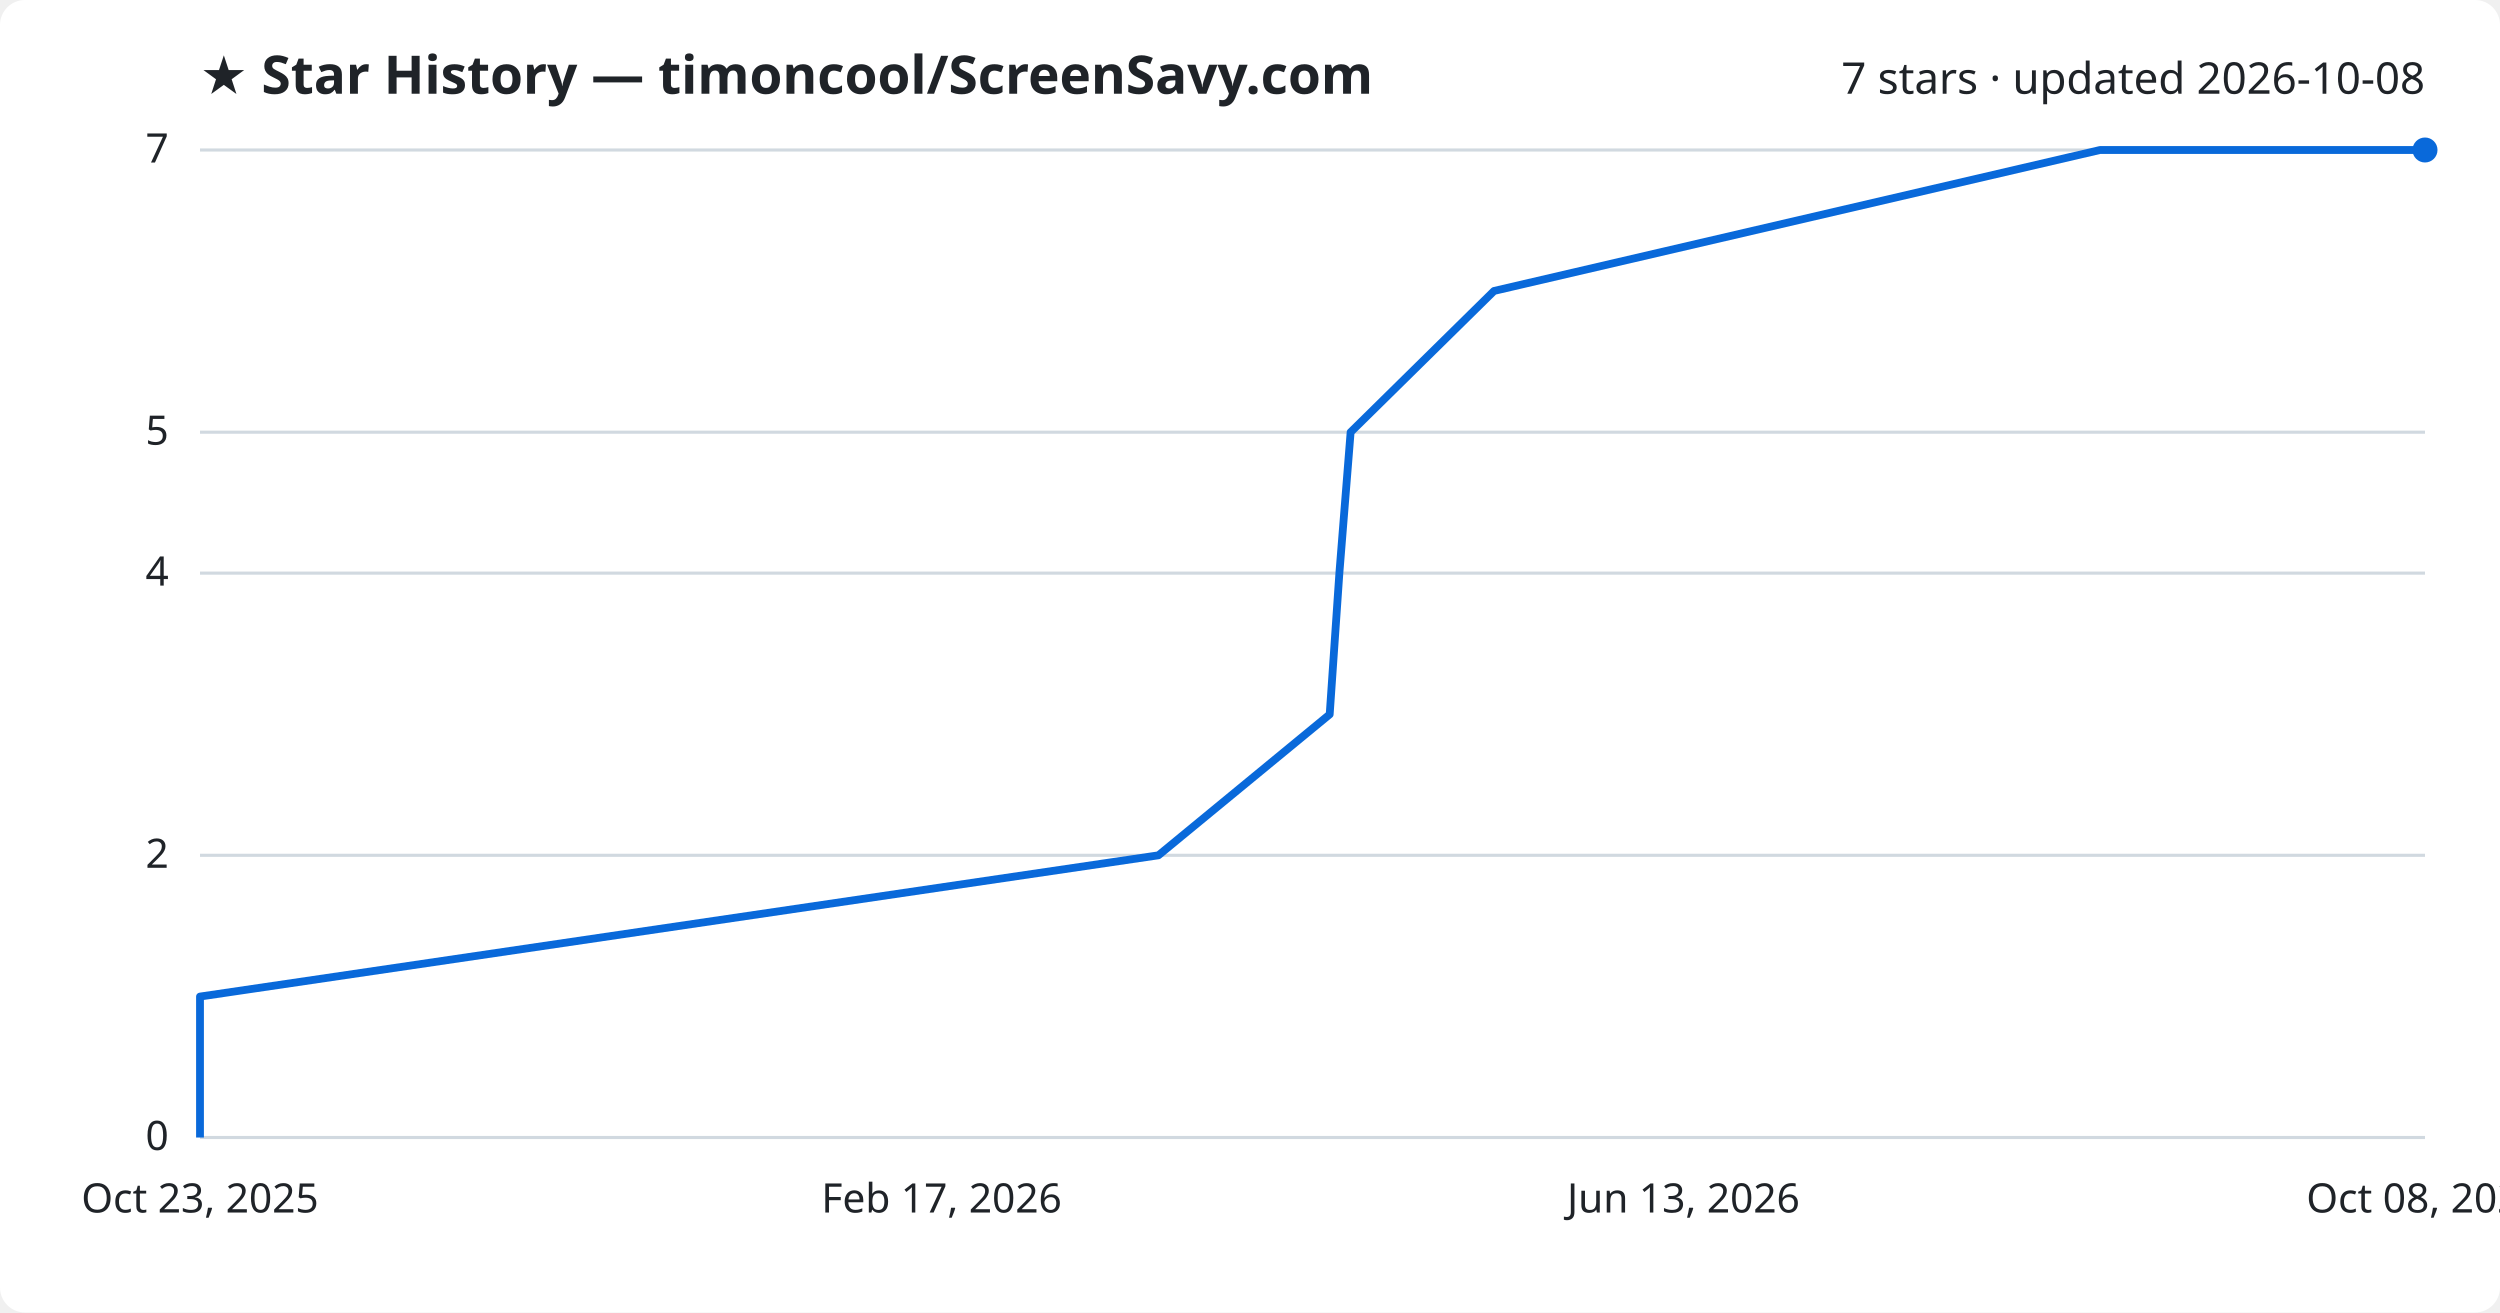
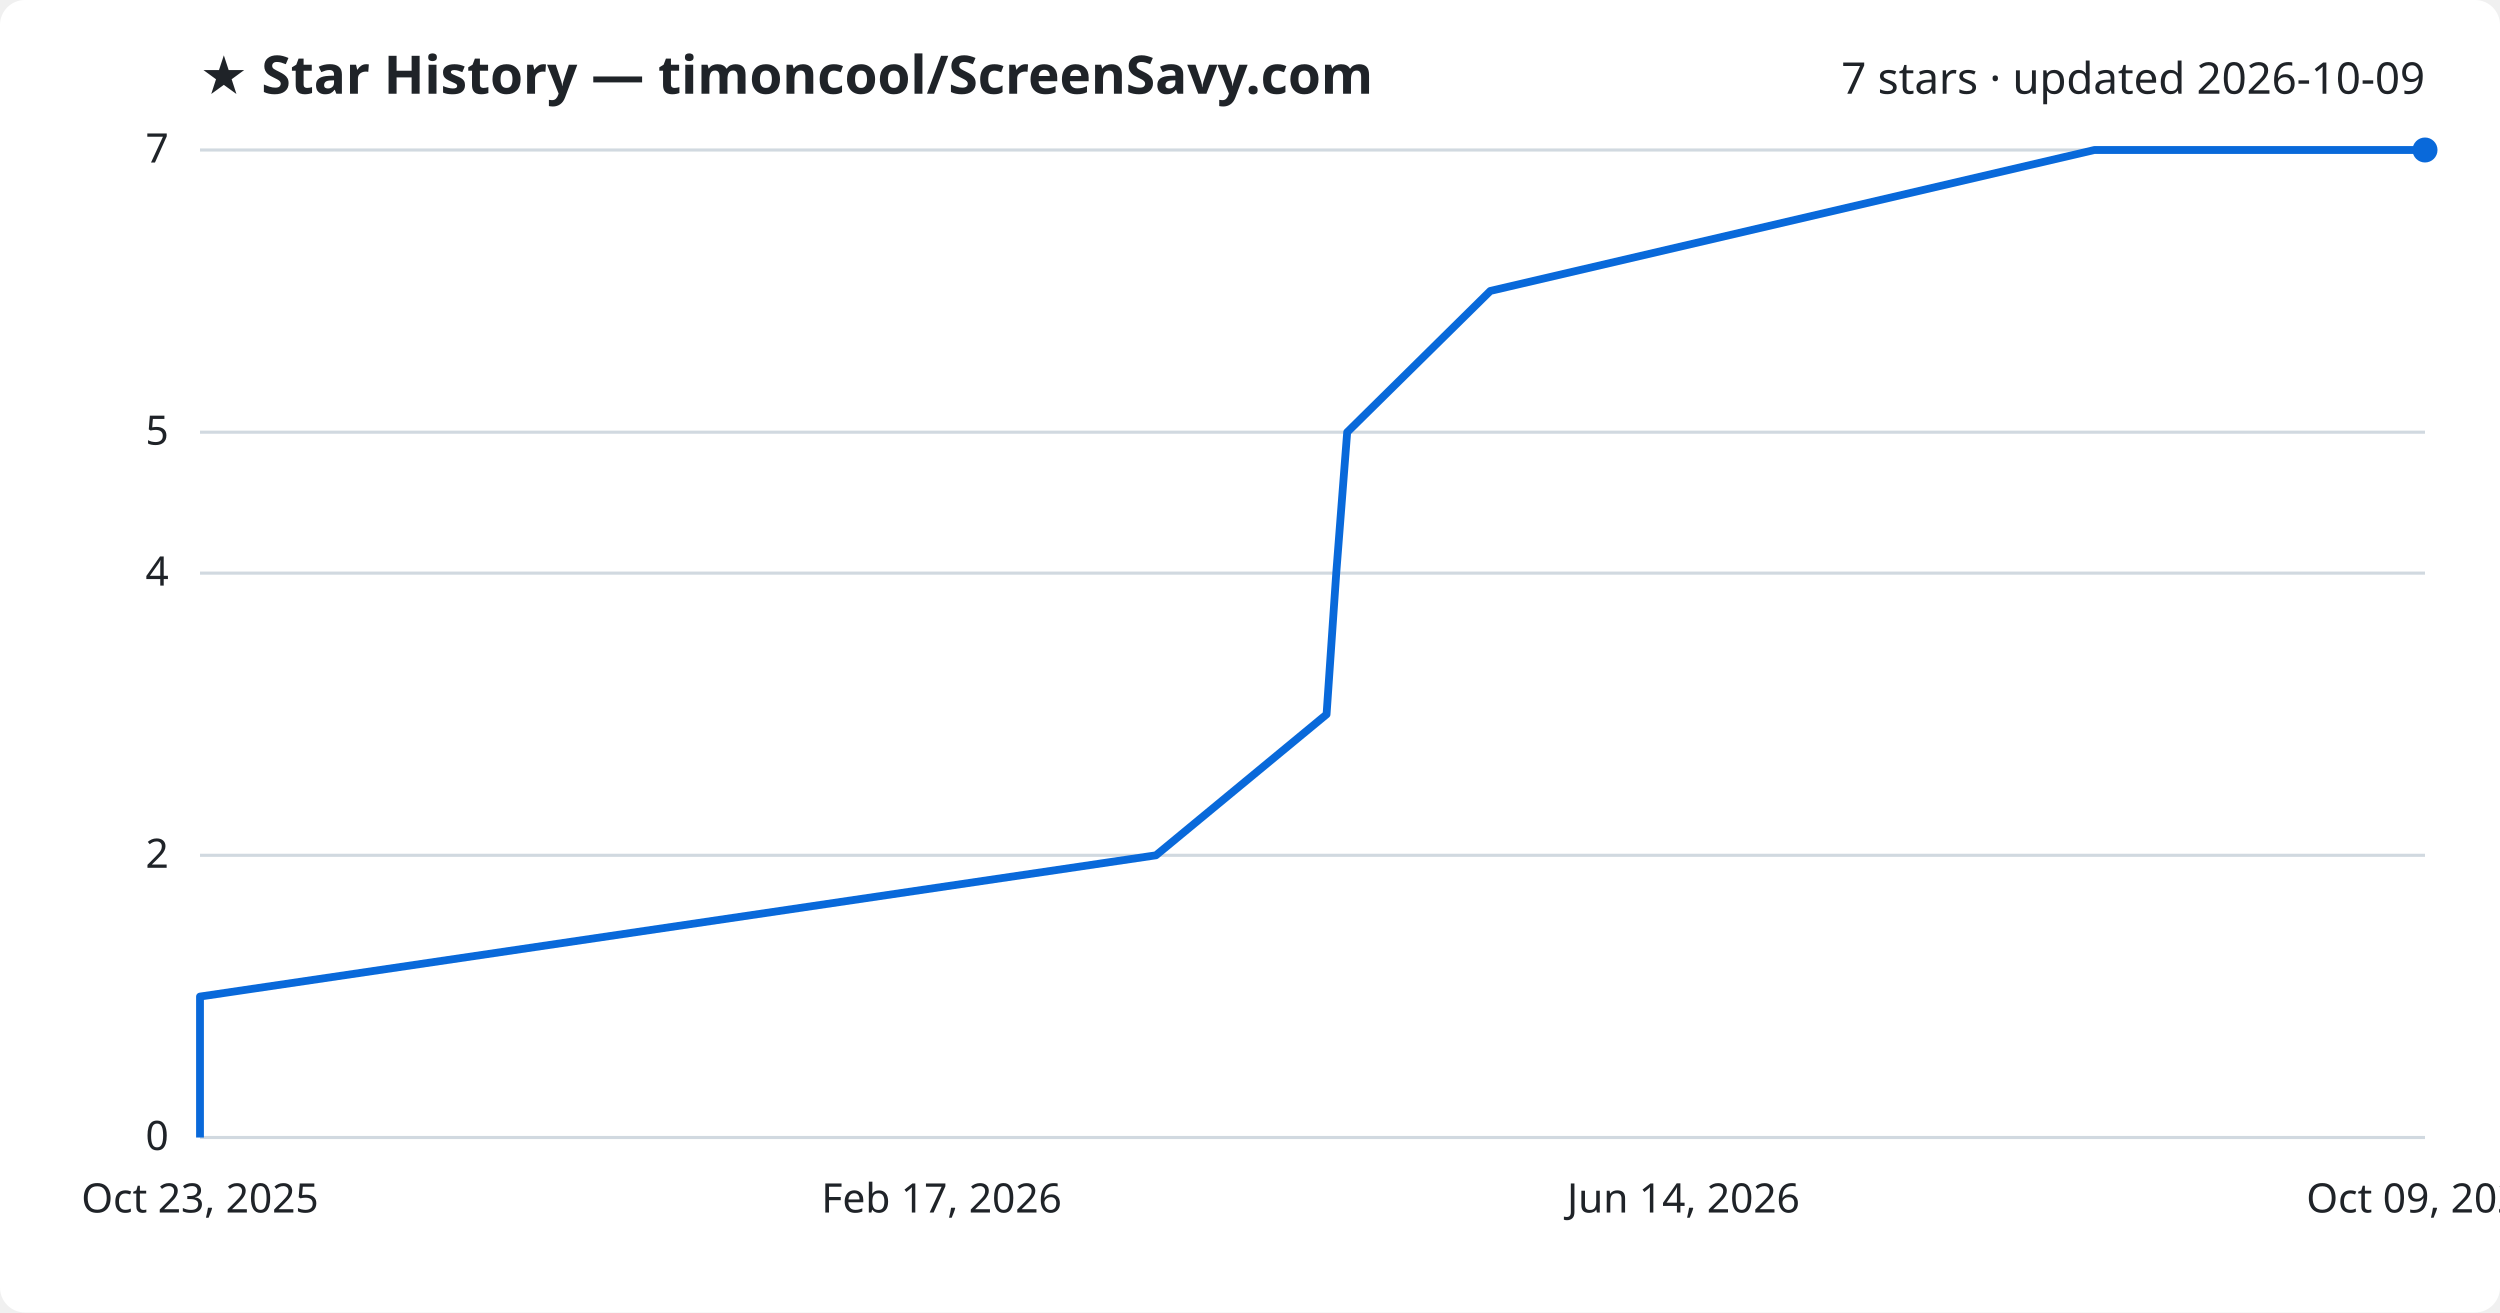
<svg xmlns="http://www.w3.org/2000/svg" viewBox="0 0 800 420" font-family="Segoe UI, sans-serif">
  <rect width="800" height="420" fill="#ffffff" rx="8" />
  <text x="64" y="30" fill="#1f2328" font-size="17" font-weight="700">★ Star History — timoncool/ScreenSavy.com</text>
-   <text x="776" y="30" fill="#1f2328" font-size="14" text-anchor="end">7 stars · updated 2026-10-08</text>
+   <text x="776" y="30" fill="#1f2328" font-size="14" text-anchor="end">7 stars · updated 2026-10-09</text>
  <line x1="64" y1="364.0" x2="776" y2="364.0" stroke="#d1d9e0" stroke-width="1" />
  <text x="54" y="368.0" fill="#1f2328" font-size="13" text-anchor="end">0</text>
  <line x1="64" y1="273.7" x2="776" y2="273.7" stroke="#d1d9e0" stroke-width="1" />
  <text x="54" y="277.7" fill="#1f2328" font-size="13" text-anchor="end">2</text>
  <line x1="64" y1="183.4" x2="776" y2="183.4" stroke="#d1d9e0" stroke-width="1" />
  <text x="54" y="187.4" fill="#1f2328" font-size="13" text-anchor="end">4</text>
  <line x1="64" y1="138.3" x2="776" y2="138.3" stroke="#d1d9e0" stroke-width="1" />
  <text x="54" y="142.3" fill="#1f2328" font-size="13" text-anchor="end">5</text>
  <line x1="64" y1="48.0" x2="776" y2="48.0" stroke="#d1d9e0" stroke-width="1" />
  <text x="54" y="52.0" fill="#1f2328" font-size="13" text-anchor="end">7</text>
-   <path d="M64.0,364.0 L64.0,318.9 L370.7,273.7 L425.5,228.6 L428.6,183.4 L432.2,138.3 L478.1,93.1 L672.0,48.0 L776.0,48.0" fill="none" stroke="#0969da" stroke-width="2.5" stroke-linejoin="round" />
+   <path d="M64.0,364.0 L64.0,318.9 L369.9,273.7 L424.5,228.6 L427.6,183.4 L431.1,138.3 L476.9,93.1 L670.2,48.0 L776.0,48.0" fill="none" stroke="#0969da" stroke-width="2.5" stroke-linejoin="round" />
  <circle cx="776.0" cy="48.0" r="4" fill="#0969da" />
  <text x="64.0" y="388" fill="#1f2328" font-size="13" text-anchor="middle">Oct 23, 2025</text>
  <text x="301.3" y="388" fill="#1f2328" font-size="13" text-anchor="middle">Feb 17, 2026</text>
-   <text x="538.7" y="388" fill="#1f2328" font-size="13" text-anchor="middle">Jun 13, 2026</text>
-   <text x="776.0" y="388" fill="#1f2328" font-size="13" text-anchor="middle">Oct 08, 2026</text>
+   <text x="538.7" y="388" fill="#1f2328" font-size="13" text-anchor="middle">Jun 14, 2026</text>
+   <text x="776.0" y="388" fill="#1f2328" font-size="13" text-anchor="middle">Oct 09, 2026</text>
</svg>
